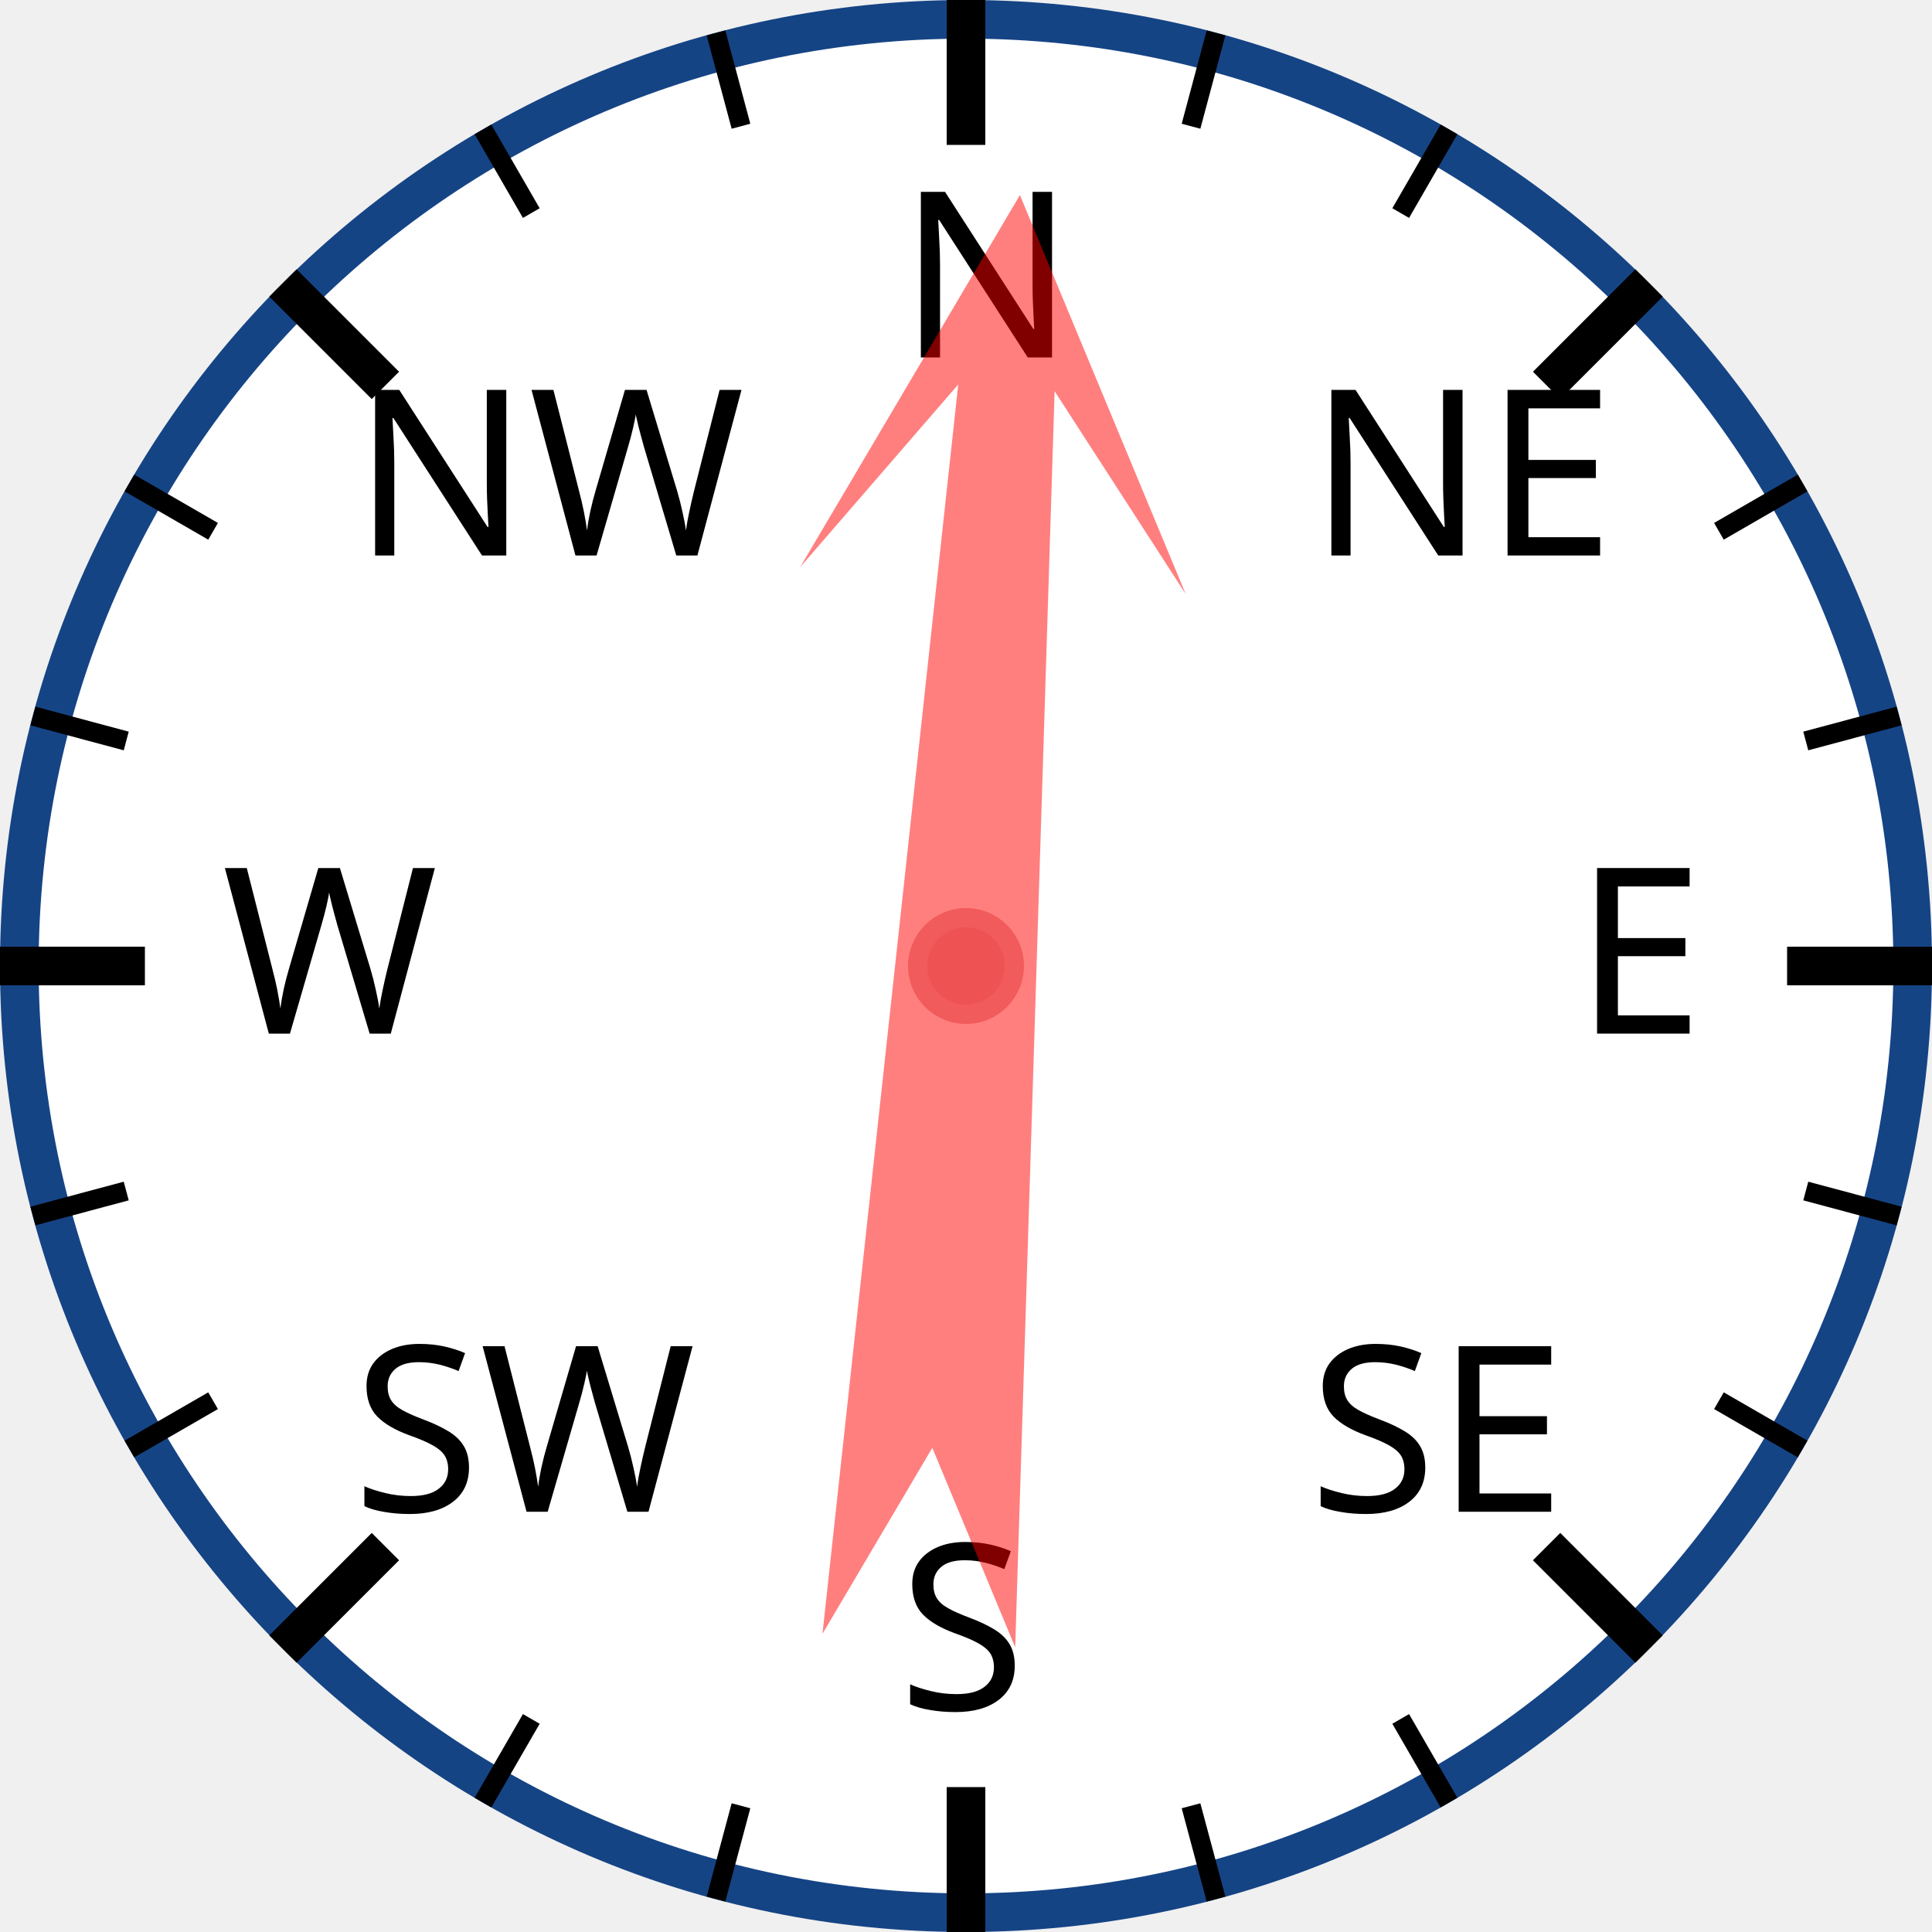
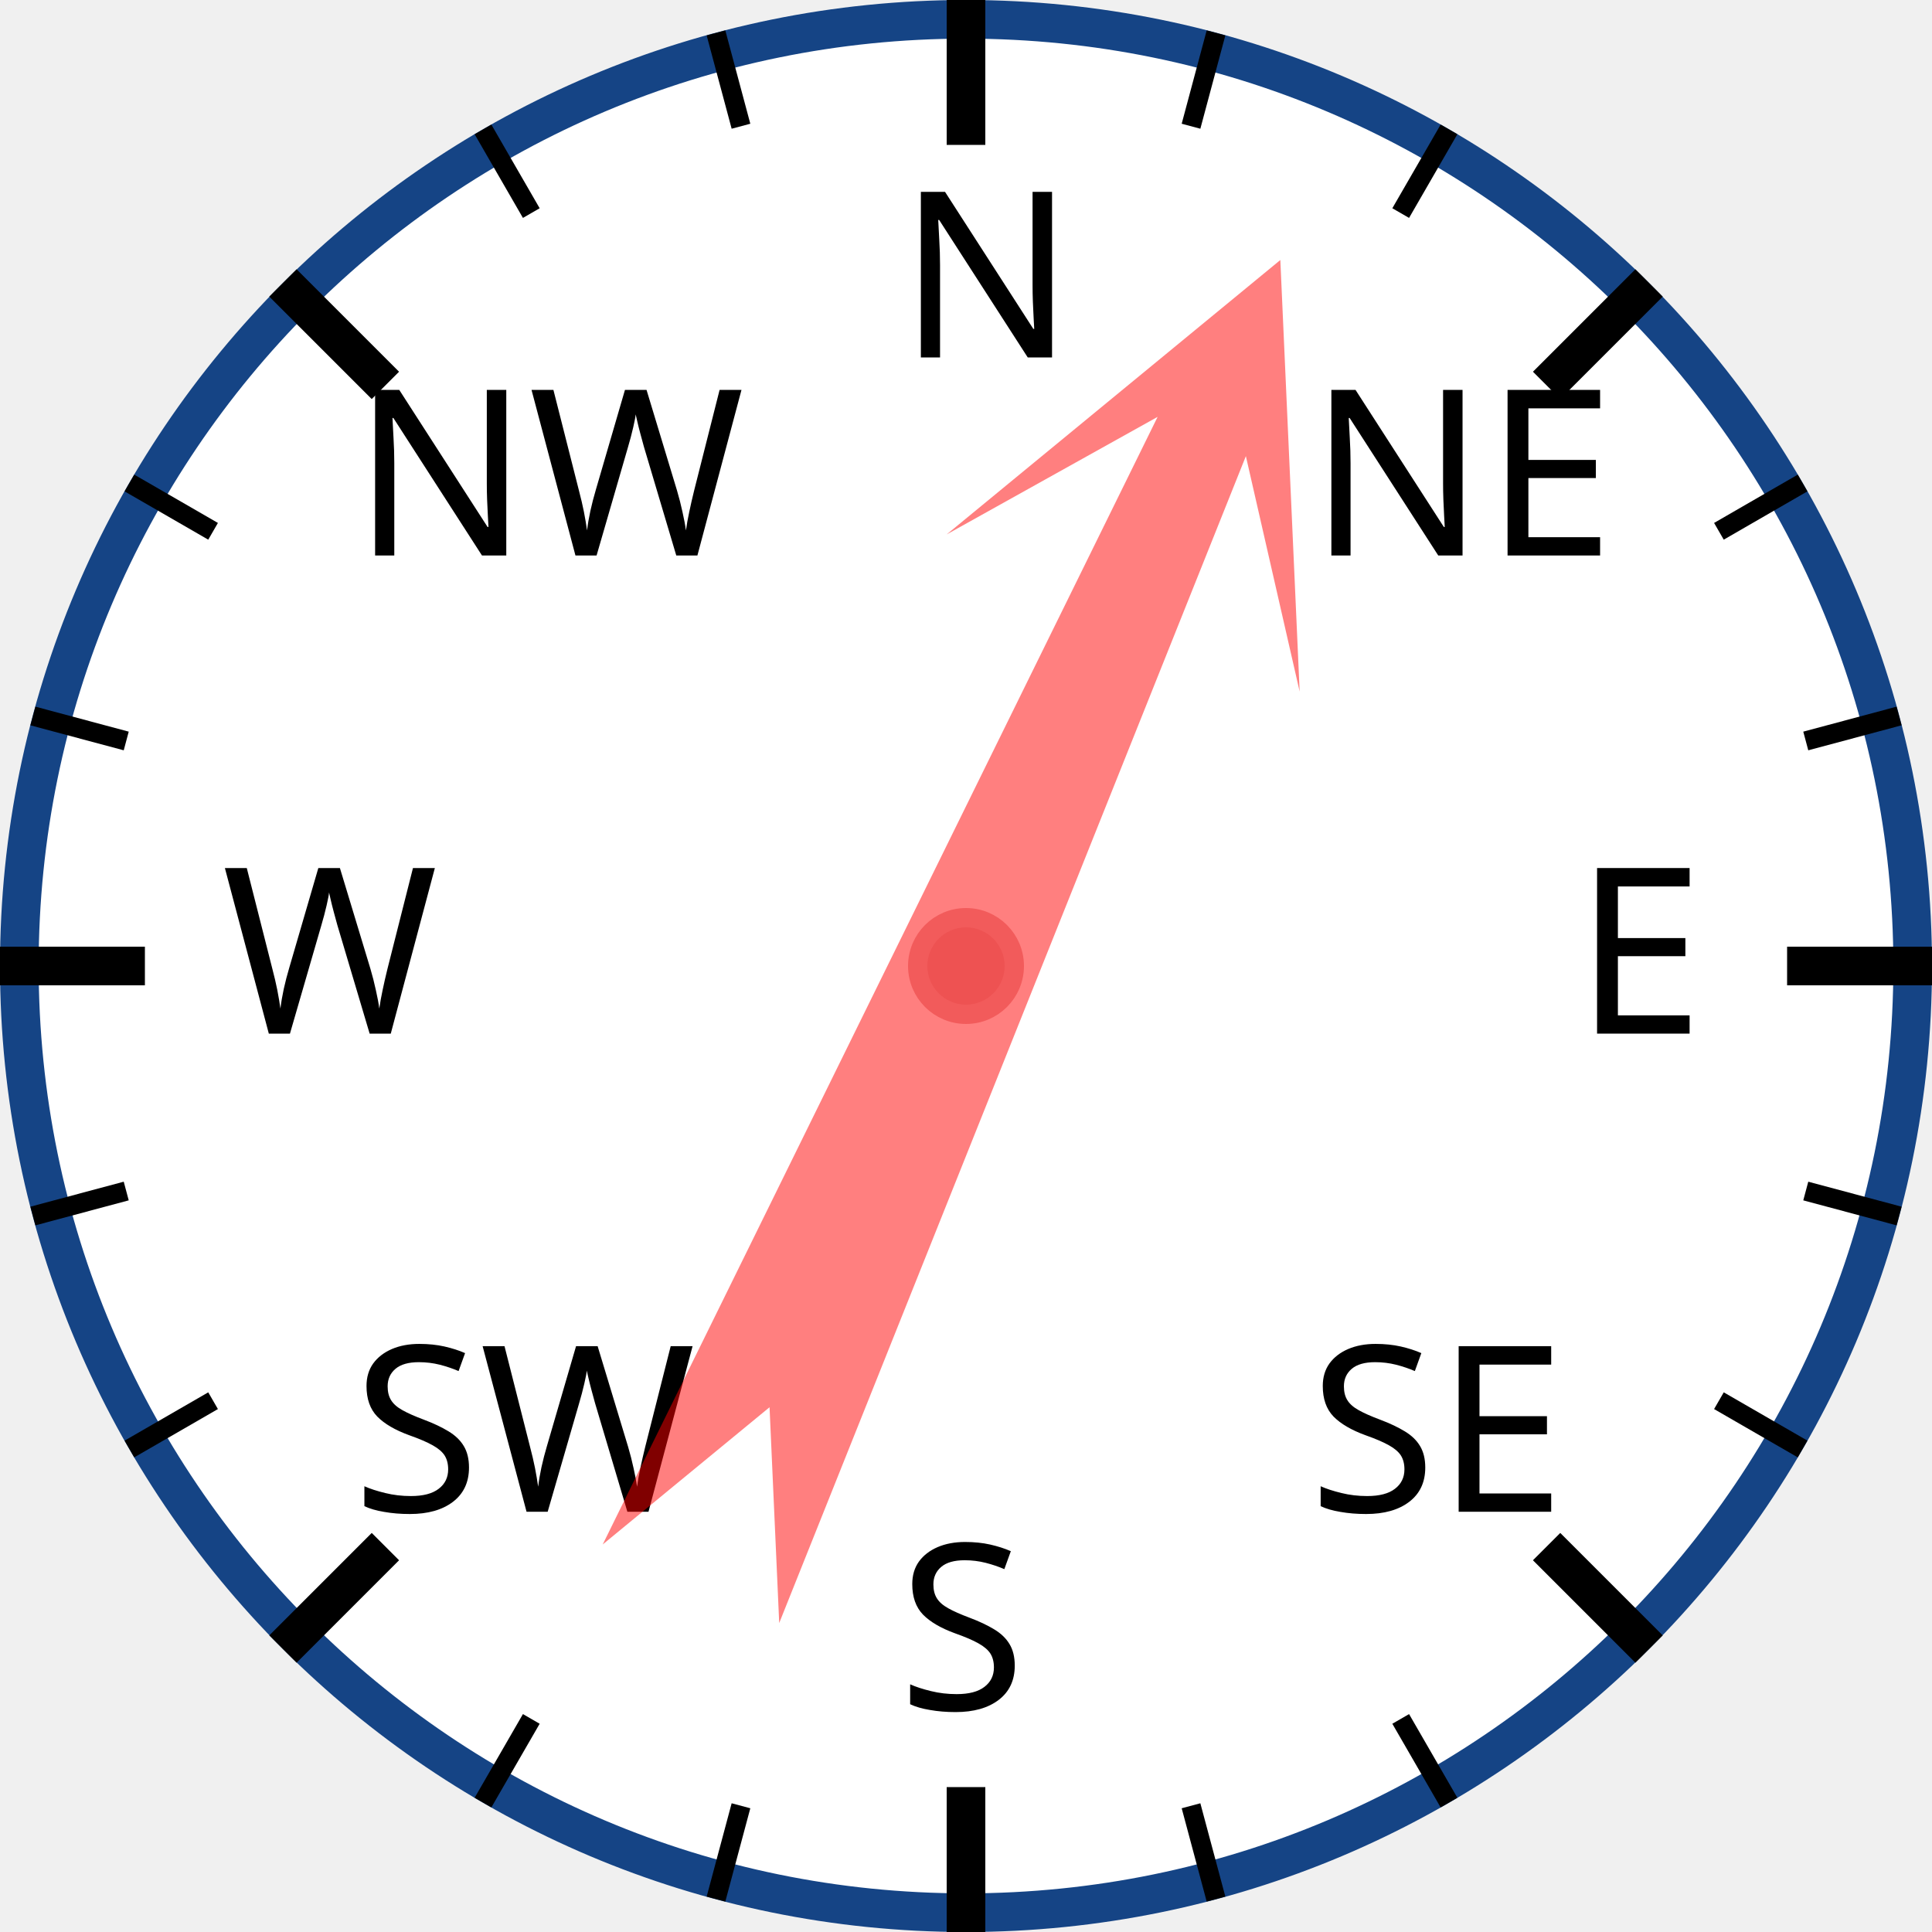
<svg xmlns="http://www.w3.org/2000/svg" width="120px" height="120px" viewBox="0 0 200 200">
  <circle cx="100" cy="100" r="98" style="fill: white; stroke: #154485; stroke-width: 4;" />
  <text x="93.0" y="37.0" style="font-family: sans-serif; font-size: 18pt;">N</text>
  <line x1="100.0" y1="0.0" x2="100.0" y2="15.0" style="stroke: black; stroke-width: 4;" />
  <line x1="74.118" y1="3.407" x2="76.706" y2="13.067" style="stroke: black; stroke-width: 2;" />
  <line x1="50" y1="13.397" x2="55" y2="22.058" style="stroke: black; stroke-width: 2;" />
  <text x="36.503" y="57.503" style="font-family: sans-serif; font-size: 18pt;">NW</text>
  <line x1="29.289" y1="29.289" x2="39.896" y2="39.896" style="stroke: black; stroke-width: 4;" />
  <line x1="13.397" y1="50" x2="22.058" y2="55" style="stroke: black; stroke-width: 2;" />
  <line x1="3.407" y1="74.118" x2="13.067" y2="76.706" style="stroke: black; stroke-width: 2;" />
  <text x="23.0" y="107.0" style="font-family: sans-serif; font-size: 18pt;">W</text>
  <line x1="0.0" y1="100.0" x2="15.0" y2="100.0" style="stroke: black; stroke-width: 4;" />
  <line x1="3.407" y1="125.882" x2="13.067" y2="123.294" style="stroke: black; stroke-width: 2;" />
  <line x1="13.397" y1="150" x2="22.058" y2="145" style="stroke: black; stroke-width: 2;" />
  <text x="36.503" y="156.497" style="font-family: sans-serif; font-size: 18pt;">SW</text>
  <line x1="29.289" y1="170.711" x2="39.896" y2="160.104" style="stroke: black; stroke-width: 4;" />
  <line x1="50" y1="186.603" x2="55" y2="177.942" style="stroke: black; stroke-width: 2;" />
  <line x1="74.118" y1="196.593" x2="76.706" y2="186.933" style="stroke: black; stroke-width: 2;" />
  <text x="93" y="177.0" style="font-family: sans-serif; font-size: 18pt;">S</text>
  <line x1="100" y1="200.0" x2="100" y2="185.0" style="stroke: black; stroke-width: 4;" />
  <line x1="125.882" y1="196.593" x2="123.294" y2="186.933" style="stroke: black; stroke-width: 2;" />
  <line x1="150.0" y1="186.603" x2="145.0" y2="177.942" style="stroke: black; stroke-width: 2;" />
  <text x="135.497" y="156.497" style="font-family: sans-serif; font-size: 18pt;">SE</text>
  <line x1="170.711" y1="170.711" x2="160.104" y2="160.104" style="stroke: black; stroke-width: 4;" />
  <line x1="186.603" y1="150" x2="177.942" y2="145" style="stroke: black; stroke-width: 2;" />
  <line x1="196.593" y1="125.882" x2="186.933" y2="123.294" style="stroke: black; stroke-width: 2;" />
  <text x="163.0" y="107" style="font-family: sans-serif; font-size: 18pt;">E</text>
  <line x1="200.0" y1="100" x2="185.0" y2="100" style="stroke: black; stroke-width: 4;" />
  <line x1="196.593" y1="74.118" x2="186.933" y2="76.706" style="stroke: black; stroke-width: 2;" />
  <line x1="186.603" y1="50" x2="177.942" y2="55" style="stroke: black; stroke-width: 2;" />
  <text x="135.497" y="57.503" style="font-family: sans-serif; font-size: 18pt;">NE</text>
  <line x1="170.711" y1="29.289" x2="160.104" y2="39.896" style="stroke: black; stroke-width: 4;" />
  <line x1="150" y1="13.397" x2="145" y2="22.058" style="stroke: black; stroke-width: 2;" />
  <line x1="125.882" y1="3.407" x2="123.294" y2="13.067" style="stroke: black; stroke-width: 2;" />
-   <polygon points="100 20 120 60 105 40 110 170 100 150 90 170 95 40 80 60" style="fill: red; fill-opacity: 0.5;" transform="rotate(4,100,100)" />
+   <polygon points="100 20 120 60 105 40 110 170 100 150 90 170 95 40 80 60" style="fill: red; fill-opacity: 0.5;" transform="rotate(24,100,100)" />
  <circle cx="100" cy="100" r="5" style="fill: #EE5252; stroke: #F25B5B; stroke-width: 2;" />
</svg>
